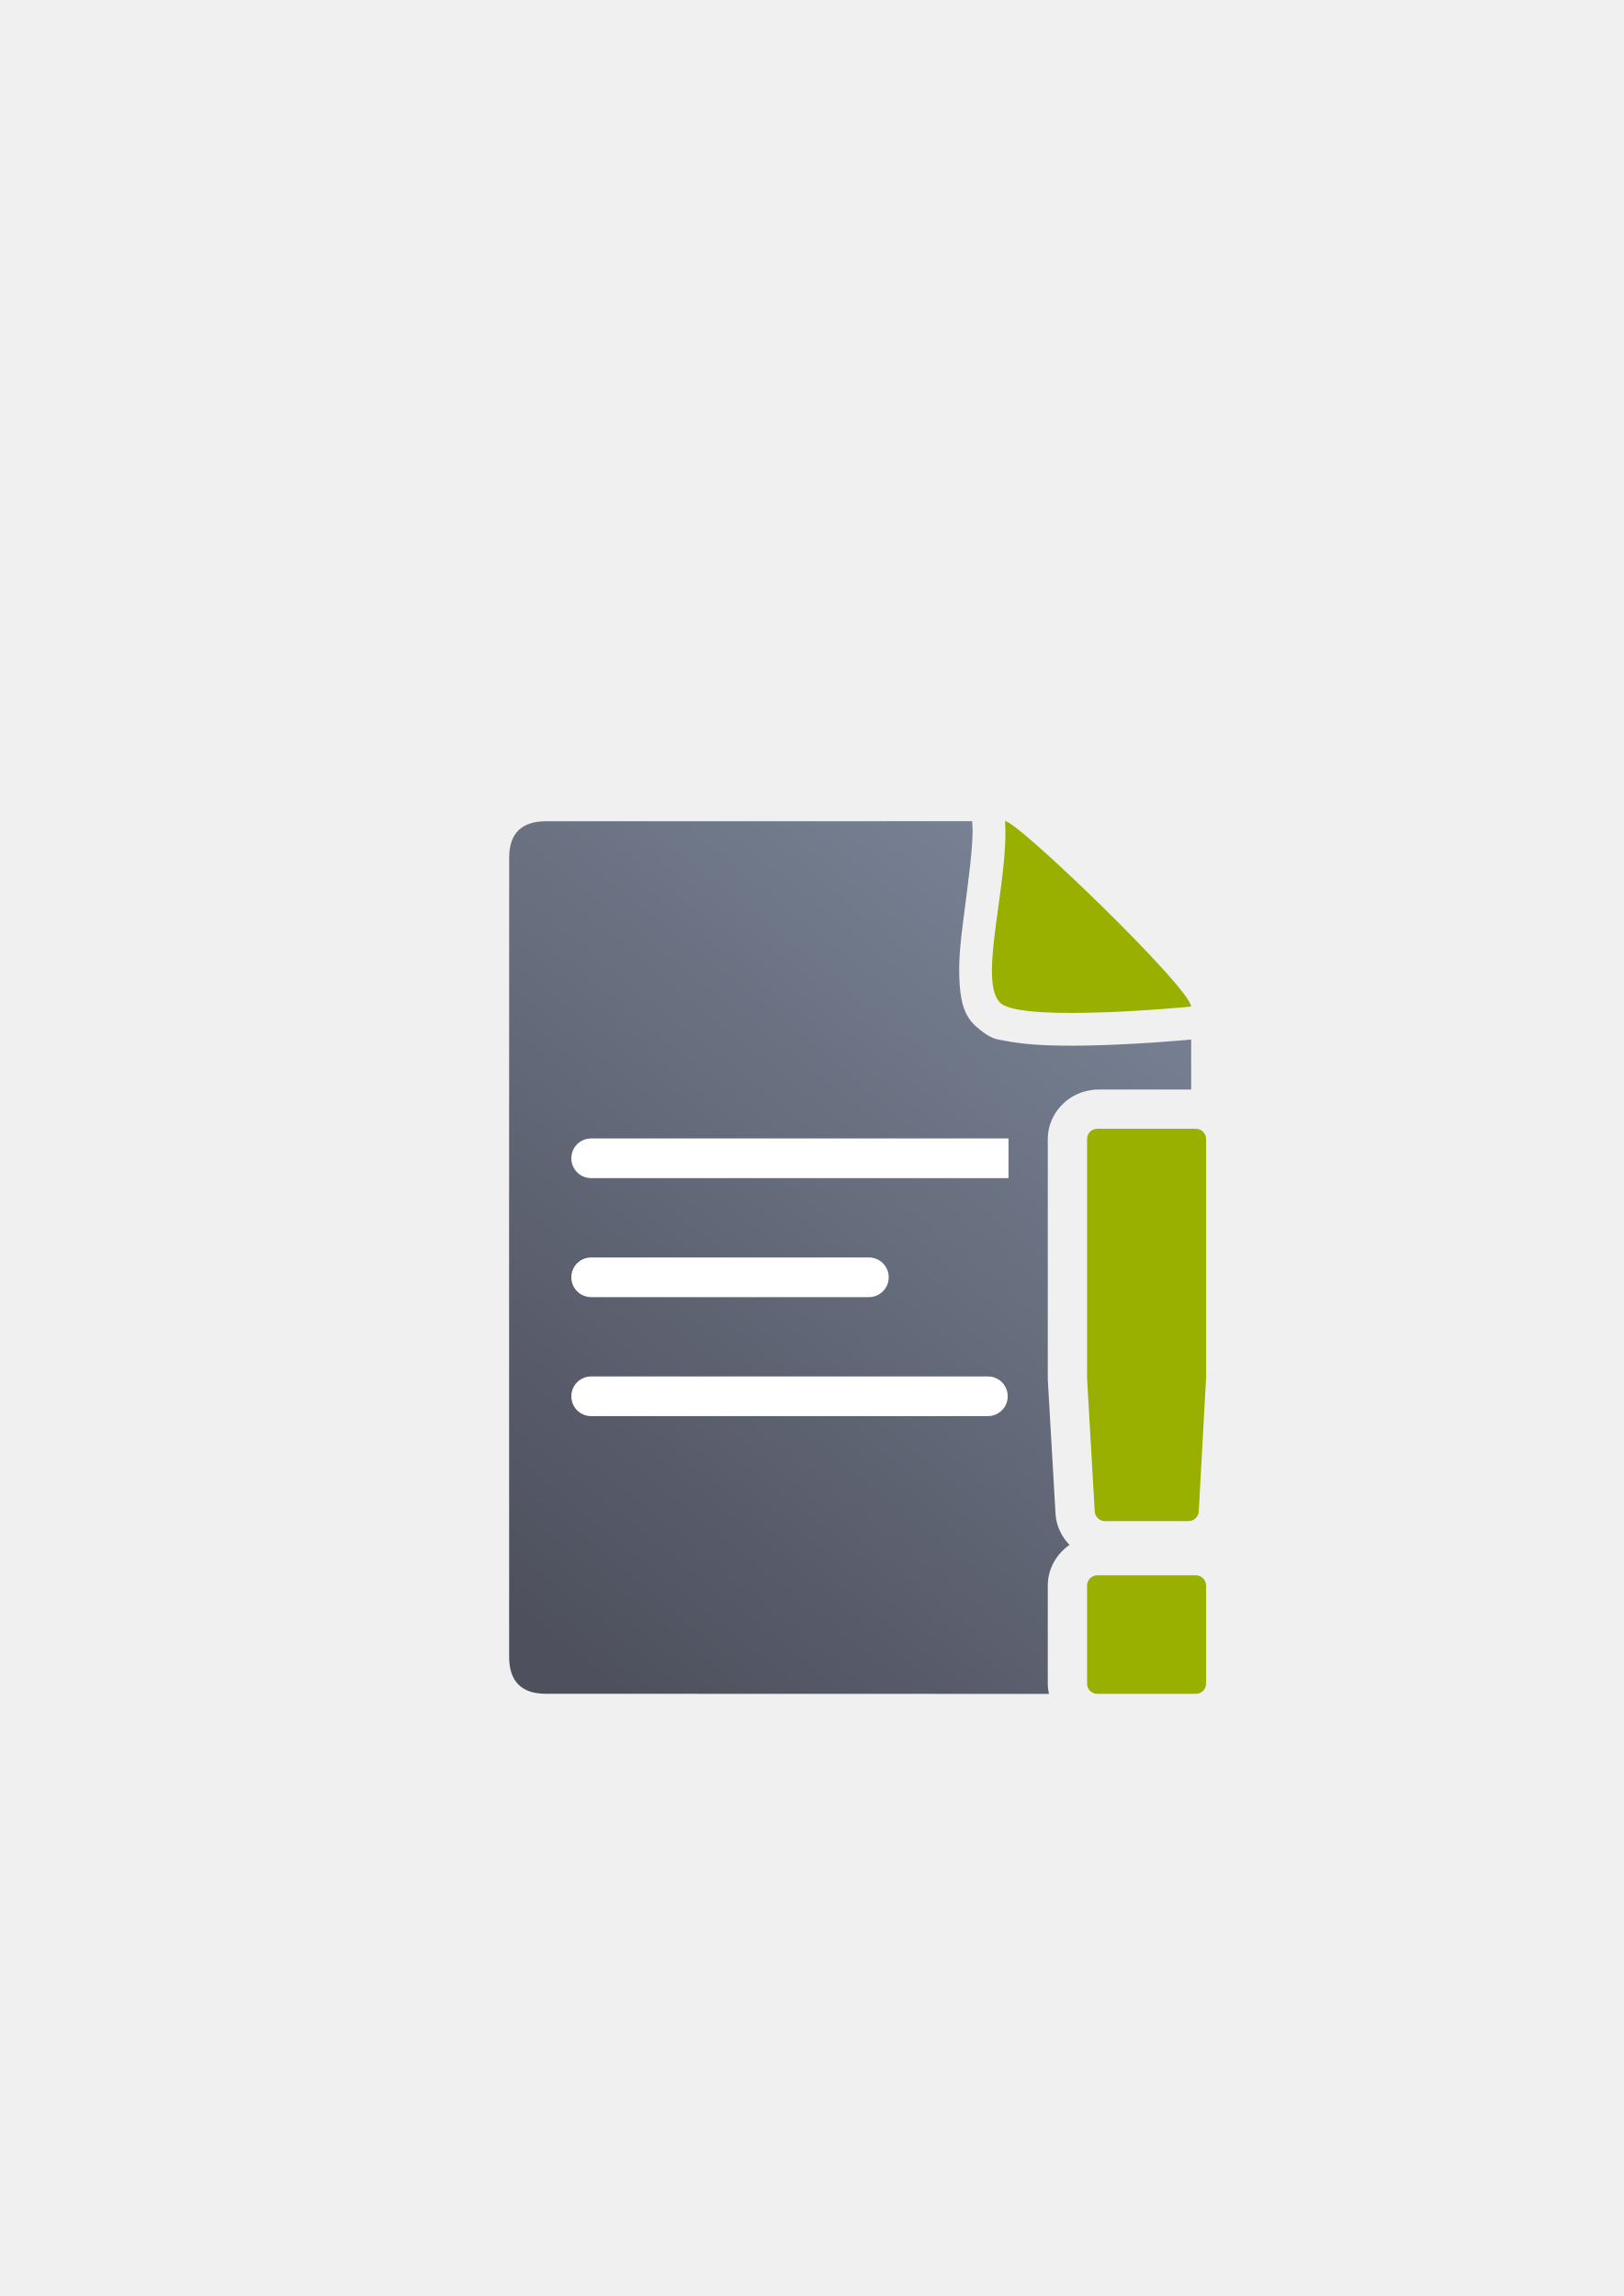
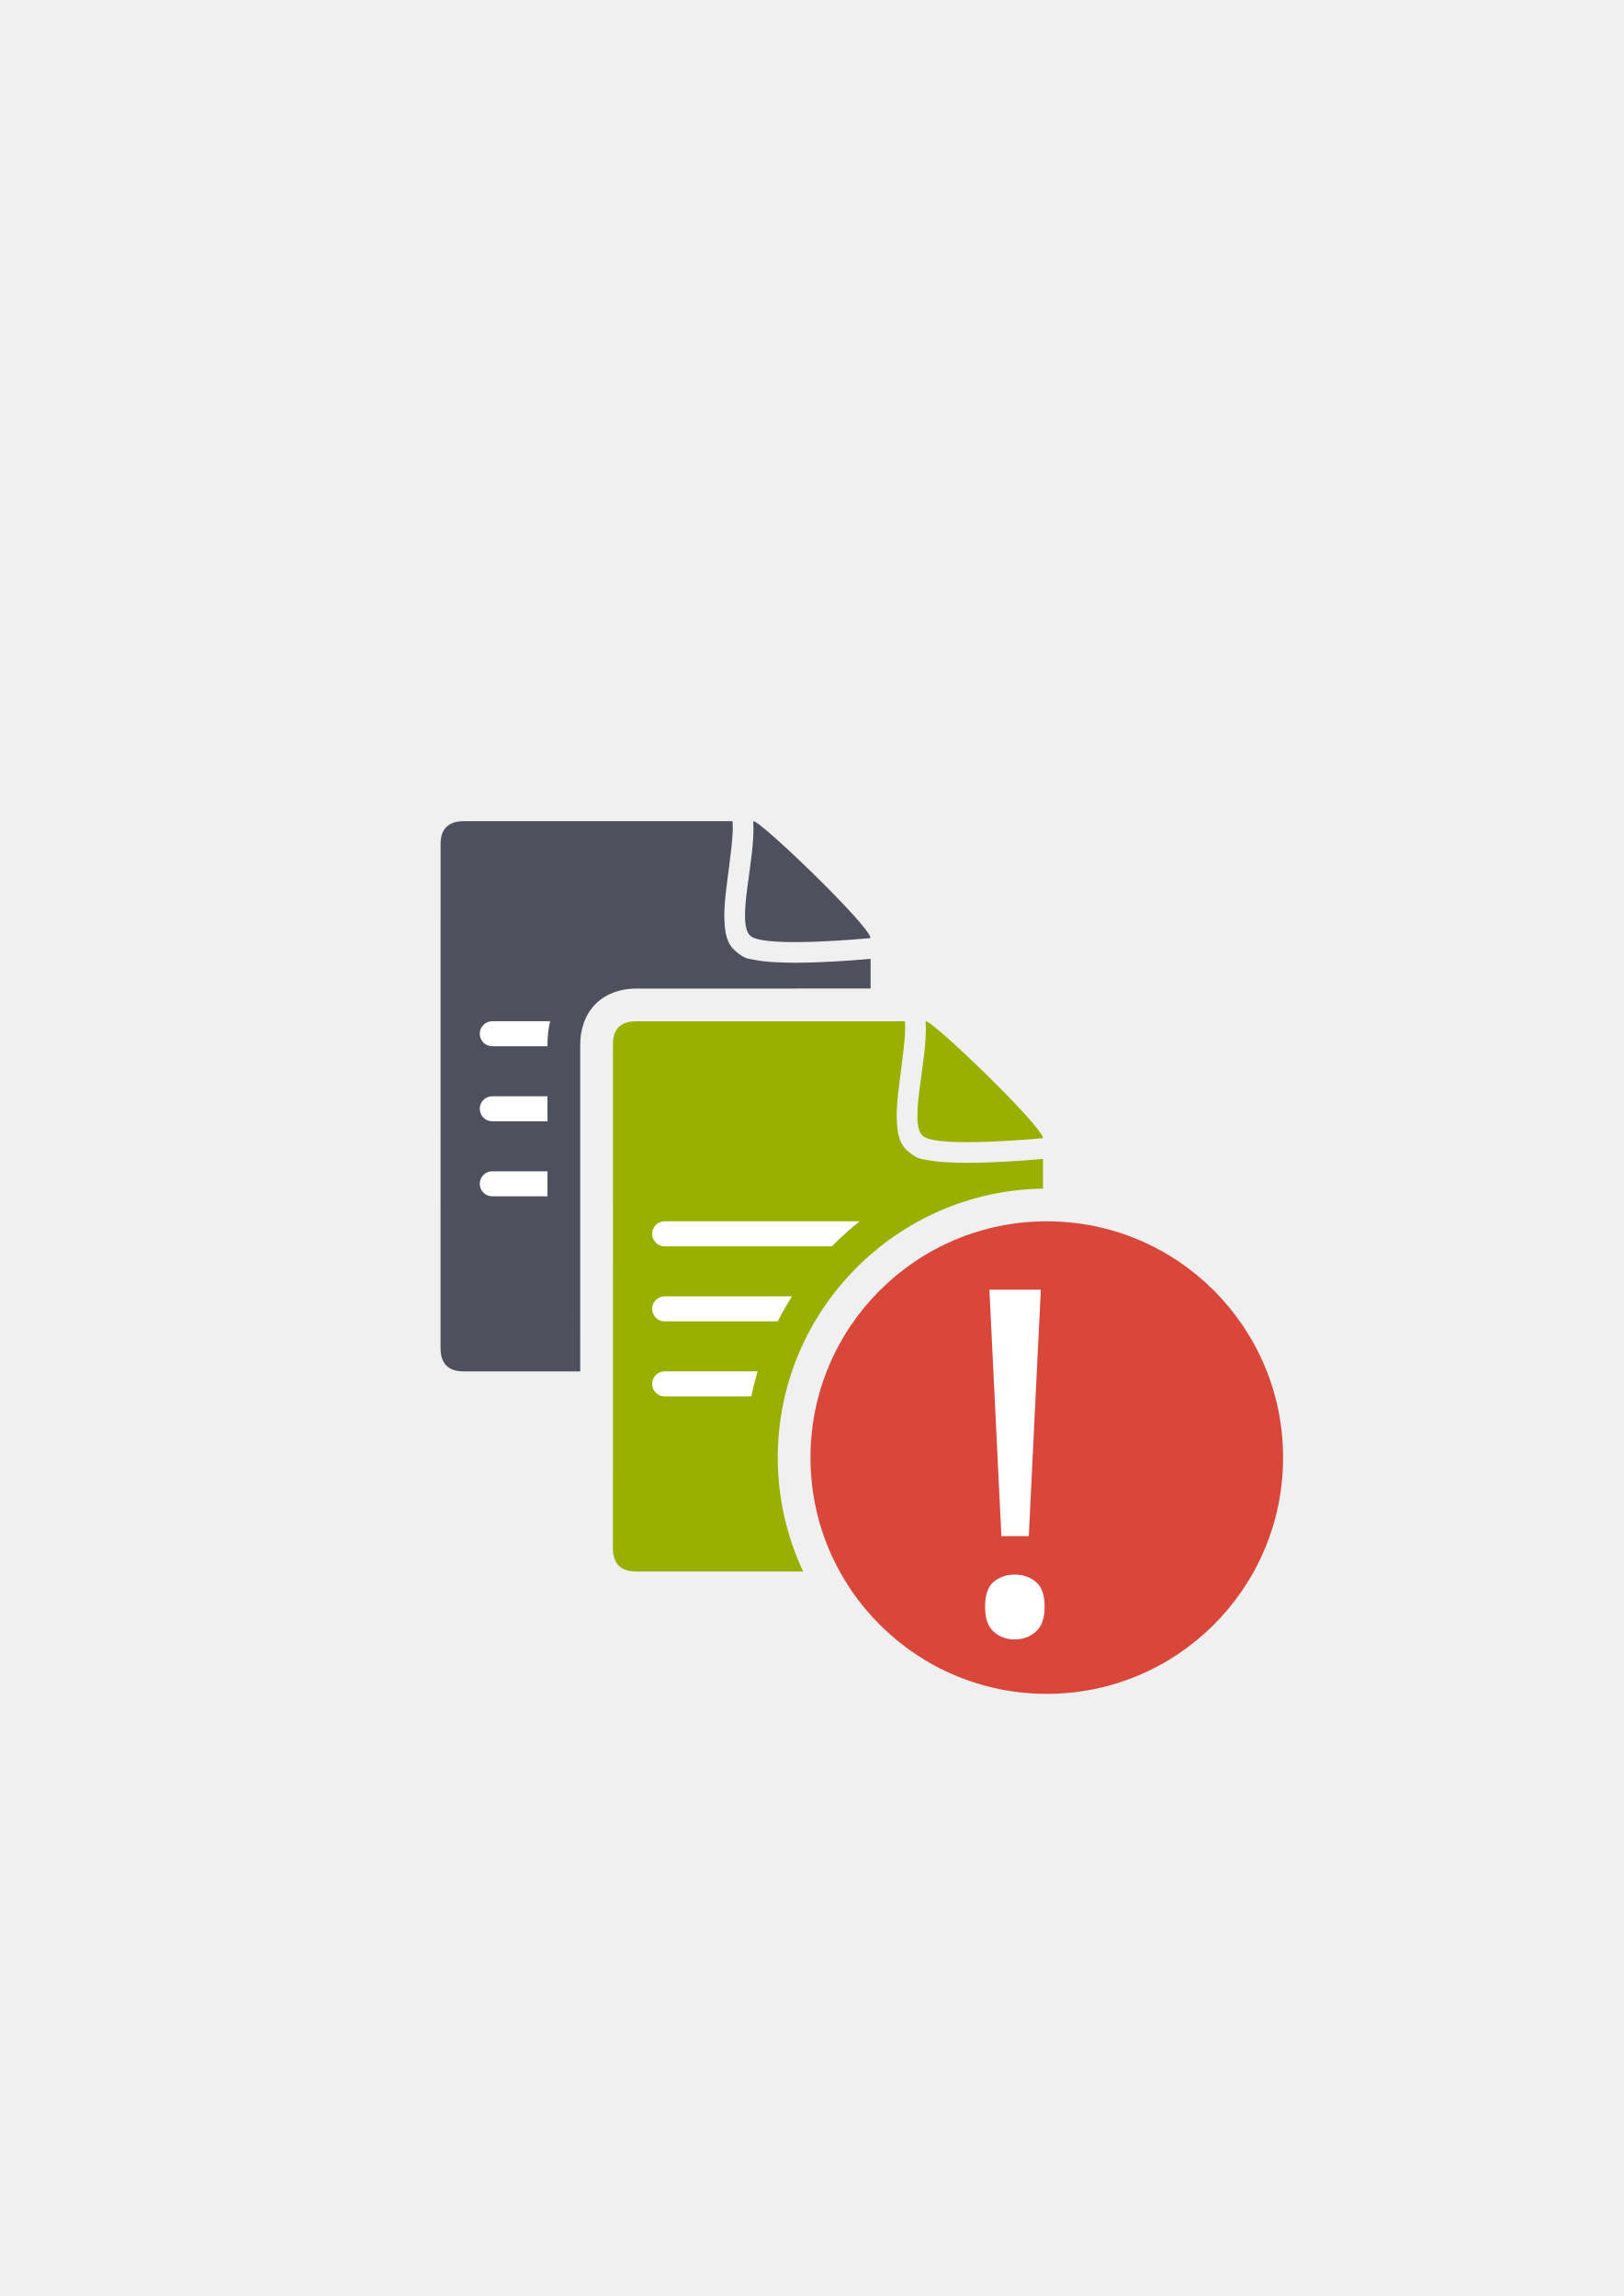
- <svg xmlns="http://www.w3.org/2000/svg" xmlns:xlink="http://www.w3.org/1999/xlink" width="210mm" height="297mm" viewBox="0 0 744.094 1052.362" id="svg2" version="1.1">
+ <svg xmlns="http://www.w3.org/2000/svg" width="210mm" height="297mm" viewBox="0 0 744.094 1052.362" id="svg2" version="1.1">
  <defs id="defs4">
    <linearGradient id="linearGradient2224">
      <stop id="stop2226" offset="0" style="stop-color:#7c7c7c;stop-opacity:1;" />
      <stop id="stop2228" offset="1" style="stop-color:#b8b8b8;stop-opacity:1;" />
    </linearGradient>
    <linearGradient id="linearGradient15218">
      <stop id="stop15220" offset="0" style="stop-color:#eeeeef;stop-opacity:1;" />
      <stop id="stop2736" offset="0.599" style="stop-color:#d3d7cf;stop-opacity:1;" />
      <stop id="stop2738" offset="0.828" style="stop-color:#ffffff;stop-opacity:1;" />
      <stop id="stop15222" offset="1" style="stop-color:#d3d7cf;stop-opacity:1;" />
    </linearGradient>
    <pattern y="0" x="0" height="6" width="6" patternUnits="userSpaceOnUse" id="EMFhbasepattern" />
-     <linearGradient xlink:href="#linearGradient4321" id="linearGradient4201" x1="286.383" y1="672.921" x2="532.517" y2="367.749" gradientUnits="userSpaceOnUse" gradientTransform="matrix(1.136353,0,0,1.136353,-245.5832,-375.4363)" />
-     <linearGradient id="linearGradient4321">
-       <stop id="stop4323" offset="0" style="stop-color:#4e505d;stop-opacity:1;" />
-       <stop id="stop4325" offset="1" style="stop-color:#7a8597;stop-opacity:1" />
-     </linearGradient>
  </defs>
  <g id="layer1">
-     <g transform="translate(189.1071,-275.994)" id="g4593">
-       <rect y="652.362" x="2.5878904e-007" height="400" width="400" id="rect3336" style="fill:none;fill-rule:evenodd;stroke:none;stroke-width:1px;stroke-linecap:butt;stroke-linejoin:miter;stroke-opacity:1" />
-       <rect y="652.414" x="0.04" height="400" width="400" id="rect3336-0" style="fill:none;fill-rule:evenodd;stroke:none;stroke-width:1px;stroke-linecap:butt;stroke-linejoin:miter;stroke-opacity:1" />
-       <path id="path4244" transform="translate(0,652.3621)" d="M 256.395,0.023 61.258,0.043 C 49.869,0.024 44.186,5.654 44.234,16.875 c -0.048,93.324 -0.048,252.412 -0.018,366.068 -0.03,11.342 5.686,17.096 16.979,17.02 l 230.381,0.059 c -0.335,-1.523 -0.515,-3.095 -0.516,-4.703 l 0,-44.967 c 7.3e-4,-7.626 3.988,-14.491 9.941,-18.623 -3.646,-3.788 -6.074,-8.76 -6.393,-14.277 a 18.002,18.002 0 0 0 0,-0.002 l -3.512,-60.941 a 18.002,18.002 0 0 1 -0.014,-0.232 c -0.009,-0.199 -0.023,-0.564 -0.023,-1.072 l 0,-109.52 a 18.002,18.002 0 0 0 0,-0.002 c 10e-4,-11.301 8.762,-20.859 19.719,-22.369 a 18.002,18.002 0 0 1 2.955,-0.309 l 0.004,0 a 18.002,18.002 0 0 0 0.002,0 l 43.021,0 0,-22.902 c -5.194,0.476 -20.791,1.825 -38.27,2.477 -10.612,0.396 -21.675,0.545 -31.783,-0.068 -5.054,-0.307 -9.844,-0.775 -14.74,-1.746 -4.896,-0.971 -6.72,-0.578 -13.721,-6.607 -6.198,-5.338 -7.388,-13.42 -7.723,-22.328 -0.335,-8.908 0.65,-17.333 1.752,-25.951 2.203,-17.237 4.841,-35.661 4.242,-44.086 l -0.125,-1.768 z m 35.656,50.906 c -0.052,0.395 -0.128,0.897 -0.178,1.287 -0.488,3.82 -0.854,7.378 -1.092,10.41 3.969,0.212 8.596,0.276 13.566,0.238 -2.047,-2.045 -3.983,-4.043 -6.064,-6.084 -2.24,-2.197 -4.003,-3.707 -6.232,-5.852 z m -1.559,19.027 c 0.069,1.72 0.611,1.454 0,0 z m 36.568,89.047 0,95.84 2.766,47.98 13.139,0 2.631,-47.961 0,-95.859 -18.535,0 z m 0,204.67 0,18.326 18.537,0 0,-18.326 -18.537,0 z" style="fill:url(#linearGradient4201);fill-opacity:1;fill-rule:evenodd;stroke:none;stroke-width:1px;stroke-linecap:butt;stroke-linejoin:miter;stroke-opacity:1" />
-       <path style="fill:#99b000;fill-opacity:1;fill-rule:evenodd;stroke:none;stroke-width:1px;stroke-linecap:butt;stroke-linejoin:miter;stroke-opacity:1" d="m 271.457,652.383 c 4.546,-1.185 85.258,76.625 85.258,84.98 0,0 -75.442,7.353 -86.905,-1.299 -11.463,-8.651 3.622,-55.867 1.647,-83.682 z" id="path4288" />
-       <path id="rect4232" transform="translate(0,652.3621)" d="m 81.809,145.439 c -5.036,0 -9.09,4.054 -9.09,9.09 0,5.036 4.054,9.09 9.09,9.09 l 191.252,0 0,-17.936 0,-0.002 a 18.002,18.002 0 0 0 0,-0.002 c 0,-0.081 0.005,-0.16 0.006,-0.24 l -191.258,0 z m 0,54.541 c -5.036,0 -9.09,4.054 -9.09,9.09 0,5.036 4.054,9.09 9.09,9.09 l 127.26,0 c 5.036,0 9.092,-4.054 9.092,-9.09 0,-5.036 -4.056,-9.09 -9.092,-9.09 l -127.26,0 z m 0,54.539 c -5.036,0 -9.09,4.054 -9.09,9.09 0,5.036 4.054,9.09 9.09,9.09 l 181.801,0 c 5.036,0 9.09,-4.054 9.09,-9.09 0,-5.036 -4.054,-9.09 -9.09,-9.09 l -181.801,0 z" style="color:#000000;clip-rule:nonzero;display:inline;overflow:visible;visibility:visible;opacity:1;isolation:auto;mix-blend-mode:normal;color-interpolation:sRGB;color-interpolation-filters:linearRGB;solid-color:#000000;solid-opacity:1;fill:#ffffff;fill-opacity:1;fill-rule:evenodd;stroke:none;stroke-width:50;stroke-linecap:butt;stroke-linejoin:miter;stroke-miterlimit:4;stroke-dasharray:none;stroke-dashoffset:0;stroke-opacity:1;color-rendering:auto;image-rendering:auto;shape-rendering:auto;text-rendering:auto;enable-background:accumulate" />
-       <path style="color:#000000;font-style:normal;font-variant:normal;font-weight:normal;font-stretch:normal;font-size:medium;line-height:125%;font-family:sans-serif;text-indent:0;text-align:start;text-decoration:none;text-decoration-line:none;text-decoration-style:solid;text-decoration-color:#000000;letter-spacing:0px;word-spacing:0px;text-transform:none;direction:ltr;block-progression:tb;writing-mode:lr-tb;baseline-shift:baseline;text-anchor:start;white-space:normal;clip-rule:nonzero;display:inline;overflow:visible;visibility:visible;opacity:1;isolation:auto;mix-blend-mode:normal;color-interpolation:sRGB;color-interpolation-filters:linearRGB;solid-color:#000000;solid-opacity:1;fill:#99b000;fill-opacity:1;fill-rule:nonzero;stroke:none;stroke-width:15;stroke-linecap:butt;stroke-linejoin:round;stroke-miterlimit:4;stroke-dasharray:none;stroke-dashoffset:0;stroke-opacity:1;color-rendering:auto;image-rendering:auto;shape-rendering:auto;text-rendering:auto;enable-background:accumulate" d="m 313.741,793.364 c -2.585,2.6e-4 -4.68,2.096 -4.681,4.681 l 0,109.519 c -1.5e-4,0.09 0.003,0.18 0.007,0.269 l 3.512,60.94 c 0.143,2.476 2.193,4.411 4.673,4.411 l 38.321,0 c 2.485,-4e-4 4.537,-1.943 4.673,-4.425 l 3.344,-60.94 c 0.005,-0.085 0.007,-0.171 0.007,-0.256 l 0,-109.519 c -2.5e-4,-2.585 -2.096,-4.68 -4.681,-4.681 l -45.176,0 z m 0,204.67 c -2.585,2.6e-4 -4.68,2.096 -4.681,4.681 l 0,44.966 c 2.5e-4,2.585 2.096,4.68 4.681,4.681 l 45.176,0 c 2.585,-3e-4 4.68,-2.096 4.681,-4.681 l 0,-44.966 c -2.5e-4,-2.585 -2.096,-4.68 -4.681,-4.681 z" id="path4366" />
+     <g id="g4263">
+       <rect y="376.316" x="189.107" height="400" width="400" id="rect3336" style="fill:none;fill-rule:evenodd;stroke:none;stroke-width:1px;stroke-linecap:butt;stroke-linejoin:miter;stroke-opacity:1" />
+       <rect y="376.368" x="189.147" height="400" width="400" id="rect3336-0" style="fill:none;fill-rule:evenodd;stroke:none;stroke-width:1px;stroke-linecap:butt;stroke-linejoin:miter;stroke-opacity:1" />
+       <path id="path4244" d="M 335.686 376.379 L 212.635 376.391 C 205.453 376.379 201.87 379.928 201.9 387.004 C 201.87 445.853 201.869 546.171 201.889 617.842 C 201.87 624.994 205.475 628.623 212.596 628.574 L 265.893 628.588 C 265.89 574.638 265.881 516.99 265.9 478.777 C 265.874 472.697 267.654 465.386 273.012 460.084 C 278.37 454.782 285.592 453.088 291.66 453.098 L 398.975 453.088 L 398.975 439.486 C 395.7 439.787 385.863 440.636 374.842 441.047 C 368.15 441.296 361.175 441.391 354.801 441.004 C 351.614 440.81 348.593 440.517 345.506 439.904 C 342.419 439.292 341.268 439.538 336.854 435.736 C 332.945 432.37 332.196 427.276 331.984 421.658 C 331.773 416.041 332.393 410.728 333.088 405.293 C 334.477 394.424 336.141 382.805 335.764 377.492 L 335.686 376.379 z M 358.17 408.479 C 358.137 408.728 358.088 409.045 358.057 409.291 C 357.749 411.7 357.519 413.943 357.369 415.855 C 359.872 415.989 362.789 416.029 365.924 416.006 C 364.633 414.716 363.412 413.457 362.1 412.17 C 360.687 410.785 359.576 409.831 358.17 408.479 z M 357.186 420.479 C 357.229 421.563 357.571 421.395 357.186 420.479 z M 398.463 483.088 L 295.9 483.098 C 295.882 521.162 295.89 576.56 295.893 628.596 L 347.225 628.609 C 356.083 599.168 374.571 573.818 398.975 556.168 L 398.975 529.145 C 396.578 523.641 396.148 518.015 395.994 513.93 C 395.728 506.856 396.501 500.638 397.209 495.098 C 397.891 489.764 397.989 487.759 398.463 483.088 z M 396.564 598.822 C 396.307 599.131 396.015 599.408 395.762 599.719 C 396.016 599.408 396.307 599.131 396.564 598.822 z M 390.645 606.635 C 390.316 607.11 389.938 607.547 389.617 608.027 C 389.938 607.547 390.316 607.11 390.645 606.635 z " style="fill:#4e505d;fill-opacity:1;fill-rule:evenodd;stroke:none;stroke-width:1px;stroke-linecap:butt;stroke-linejoin:miter;stroke-opacity:1" />
+       <path style="fill:#4e505d;fill-opacity:1;fill-rule:evenodd;stroke:none;stroke-width:1px;stroke-linecap:butt;stroke-linejoin:miter;stroke-opacity:1" d="m 345.183,376.377 c 2.867,-0.747 53.763,48.319 53.763,53.588 0,0 -47.573,4.636 -54.801,-0.819 -7.228,-5.455 2.284,-35.229 1.039,-52.769 z" id="path4288" />
+       <path id="rect4232" d="M 225.594 468.076 C 222.418 468.076 219.861 470.633 219.861 473.809 C 219.861 476.984 222.418 479.539 225.594 479.539 L 250.9 479.539 C 250.9 479.36 250.9 479.02 250.9 478.842 C 250.886 475.491 251.225 471.823 252.113 468.076 L 225.594 468.076 z M 280.902 478.699 C 280.902 478.704 280.9 478.708 280.9 478.713 L 280.9 478.75 L 280.9 478.785 C 280.9 478.977 280.9 479.297 280.9 479.539 L 280.902 479.539 L 280.902 478.699 z M 225.594 502.469 C 222.418 502.469 219.861 505.026 219.861 508.201 C 219.861 511.377 222.418 513.934 225.594 513.934 L 250.898 513.934 C 250.9 510.463 250.897 505.779 250.898 502.469 L 225.594 502.469 z M 310.9 505.496 C 310.9 507.066 310.901 509.306 310.9 510.906 C 311.33 510.101 311.574 509.181 311.574 508.201 C 311.574 507.221 311.33 506.301 310.9 505.496 z M 225.594 536.861 C 222.418 536.861 219.861 539.416 219.861 542.592 C 219.861 545.767 222.418 548.324 225.594 548.324 L 250.896 548.324 C 250.897 544.477 250.896 540.6 250.896 536.861 L 225.594 536.861 z M 310.898 536.861 C 310.898 540.514 310.897 544.579 310.896 548.324 L 340.234 548.324 C 343.41 548.324 345.967 545.767 345.967 542.592 C 345.967 539.416 343.41 536.861 340.234 536.861 L 310.898 536.861 z " style="color:#000000;clip-rule:nonzero;display:inline;overflow:visible;visibility:visible;opacity:1;isolation:auto;mix-blend-mode:normal;color-interpolation:sRGB;color-interpolation-filters:linearRGB;solid-color:#000000;solid-opacity:1;fill:#ffffff;fill-opacity:1;fill-rule:evenodd;stroke:none;stroke-width:50;stroke-linecap:butt;stroke-linejoin:miter;stroke-miterlimit:4;stroke-dasharray:none;stroke-dashoffset:0;stroke-opacity:1;color-rendering:auto;image-rendering:auto;shape-rendering:auto;text-rendering:auto;enable-background:accumulate" />
+       <path id="path4223" d="M 414.686 468.086 L 291.635 468.098 C 284.453 468.086 280.87 471.637 280.9 478.713 C 280.87 537.562 280.869 637.88 280.889 709.551 C 280.87 716.703 284.475 720.332 291.596 720.283 L 368.072 720.303 C 360.606 704.43 356.422 686.728 356.422 668.076 C 356.422 600.742 410.857 545.74 477.975 544.805 L 477.975 531.193 C 474.7 531.494 464.863 532.345 453.842 532.756 C 447.15 533.005 440.175 533.1 433.801 532.713 C 430.614 532.519 427.593 532.224 424.506 531.611 C 421.419 530.999 420.268 531.247 415.854 527.445 C 411.945 524.079 411.196 518.983 410.984 513.365 C 410.773 507.748 411.393 502.435 412.088 497 C 413.477 486.131 415.141 474.514 414.764 469.201 L 414.686 468.086 z M 437.17 500.188 C 437.137 500.437 437.088 500.752 437.057 500.998 C 436.749 503.407 436.519 505.65 436.369 507.562 C 438.872 507.696 441.789 507.736 444.924 507.713 C 443.633 506.423 442.412 505.164 441.1 503.877 C 439.687 502.492 438.576 501.54 437.17 500.188 z M 436.186 512.186 C 436.229 513.27 436.571 513.102 436.186 512.186 z M 477.975 574.805 C 427.084 575.724 386.422 616.955 386.422 668.076 C 386.422 687.463 392.269 705.427 402.305 720.311 L 467.139 720.326 C 474.342 720.285 477.927 716.703 477.975 709.477 L 477.975 574.805 z " style="fill:#99b000;fill-opacity:1;fill-rule:evenodd;stroke:none;stroke-width:1px;stroke-linecap:butt;stroke-linejoin:miter;stroke-opacity:1" />
+       <path id="path4225" d="m 424.183,468.084 c 2.867,-0.747 53.763,48.319 53.763,53.588 0,0 -47.573,4.636 -54.801,-0.819 -7.228,-5.455 2.284,-35.229 1.039,-52.769 z" style="fill:#99b000;fill-opacity:1;fill-rule:evenodd;stroke:none;stroke-width:1px;stroke-linecap:butt;stroke-linejoin:miter;stroke-opacity:1" />
+       <path id="path4227" d="M 304.594 559.783 C 301.418 559.783 298.861 562.34 298.861 565.516 C 298.861 568.691 301.418 571.248 304.594 571.248 L 381.217 571.248 C 385.224 567.173 389.477 563.342 393.957 559.783 L 304.594 559.783 z M 436.373 568.822 C 434.637 569.582 432.933 570.401 431.246 571.248 L 431.252 571.248 C 432.937 570.402 434.639 569.582 436.373 568.822 z M 304.594 594.176 C 301.418 594.176 298.861 596.733 298.861 599.908 C 298.861 603.084 301.418 605.641 304.594 605.641 L 356.414 605.641 C 358.42 601.708 360.611 597.883 362.971 594.176 L 304.594 594.176 z M 304.594 628.568 C 301.418 628.568 298.861 631.125 298.861 634.301 C 298.861 637.476 301.418 640.031 304.594 640.031 L 344.303 640.031 C 345.11 636.149 346.089 632.326 347.217 628.568 L 304.594 628.568 z M 378.885 628.568 C 377.781 631.381 376.778 634.243 375.908 637.164 C 376.779 634.243 377.784 631.381 378.889 628.568 L 378.885 628.568 z M 411.93 628.568 C 409.825 632.209 408.003 636.037 406.498 640.031 L 419.234 640.031 C 422.41 640.031 424.967 637.476 424.967 634.301 C 424.967 631.125 422.41 628.568 419.234 628.568 L 411.93 628.568 z " style="color:#000000;clip-rule:nonzero;display:inline;overflow:visible;visibility:visible;opacity:1;isolation:auto;mix-blend-mode:normal;color-interpolation:sRGB;color-interpolation-filters:linearRGB;solid-color:#000000;solid-opacity:1;fill:#ffffff;fill-opacity:1;fill-rule:evenodd;stroke:none;stroke-width:50;stroke-linecap:butt;stroke-linejoin:miter;stroke-miterlimit:4;stroke-dasharray:none;stroke-dashoffset:0;stroke-opacity:1;color-rendering:auto;image-rendering:auto;shape-rendering:auto;text-rendering:auto;enable-background:accumulate" />
+       <ellipse ry="108.292" rx="108.289" cy="668.076" cx="479.711" id="path4234" style="color:#000000;clip-rule:nonzero;display:inline;overflow:visible;visibility:visible;opacity:1;isolation:auto;mix-blend-mode:normal;color-interpolation:sRGB;color-interpolation-filters:linearRGB;solid-color:#000000;solid-opacity:1;fill:#d9463a;fill-opacity:1;fill-rule:nonzero;stroke:none;stroke-width:2;stroke-linecap:butt;stroke-linejoin:round;stroke-miterlimit:4;stroke-dasharray:none;stroke-dashoffset:0;stroke-opacity:1;color-rendering:auto;image-rendering:auto;shape-rendering:auto;text-rendering:auto;enable-background:accumulate" />
+       <text id="text4239" y="748.348" x="435.57" style="font-style:normal;font-weight:normal;font-size:220.223px;line-height:125%;font-family:sans-serif;letter-spacing:0px;word-spacing:0px;fill:#000000;fill-opacity:1;stroke:none;stroke-width:1px;stroke-linecap:butt;stroke-linejoin:miter;stroke-opacity:1" xml:space="preserve">
+         <tspan style="fill:#ffffff" y="748.348" x="435.57" id="tspan4241">!</tspan>
+       </text>
    </g>
  </g>
</svg>
